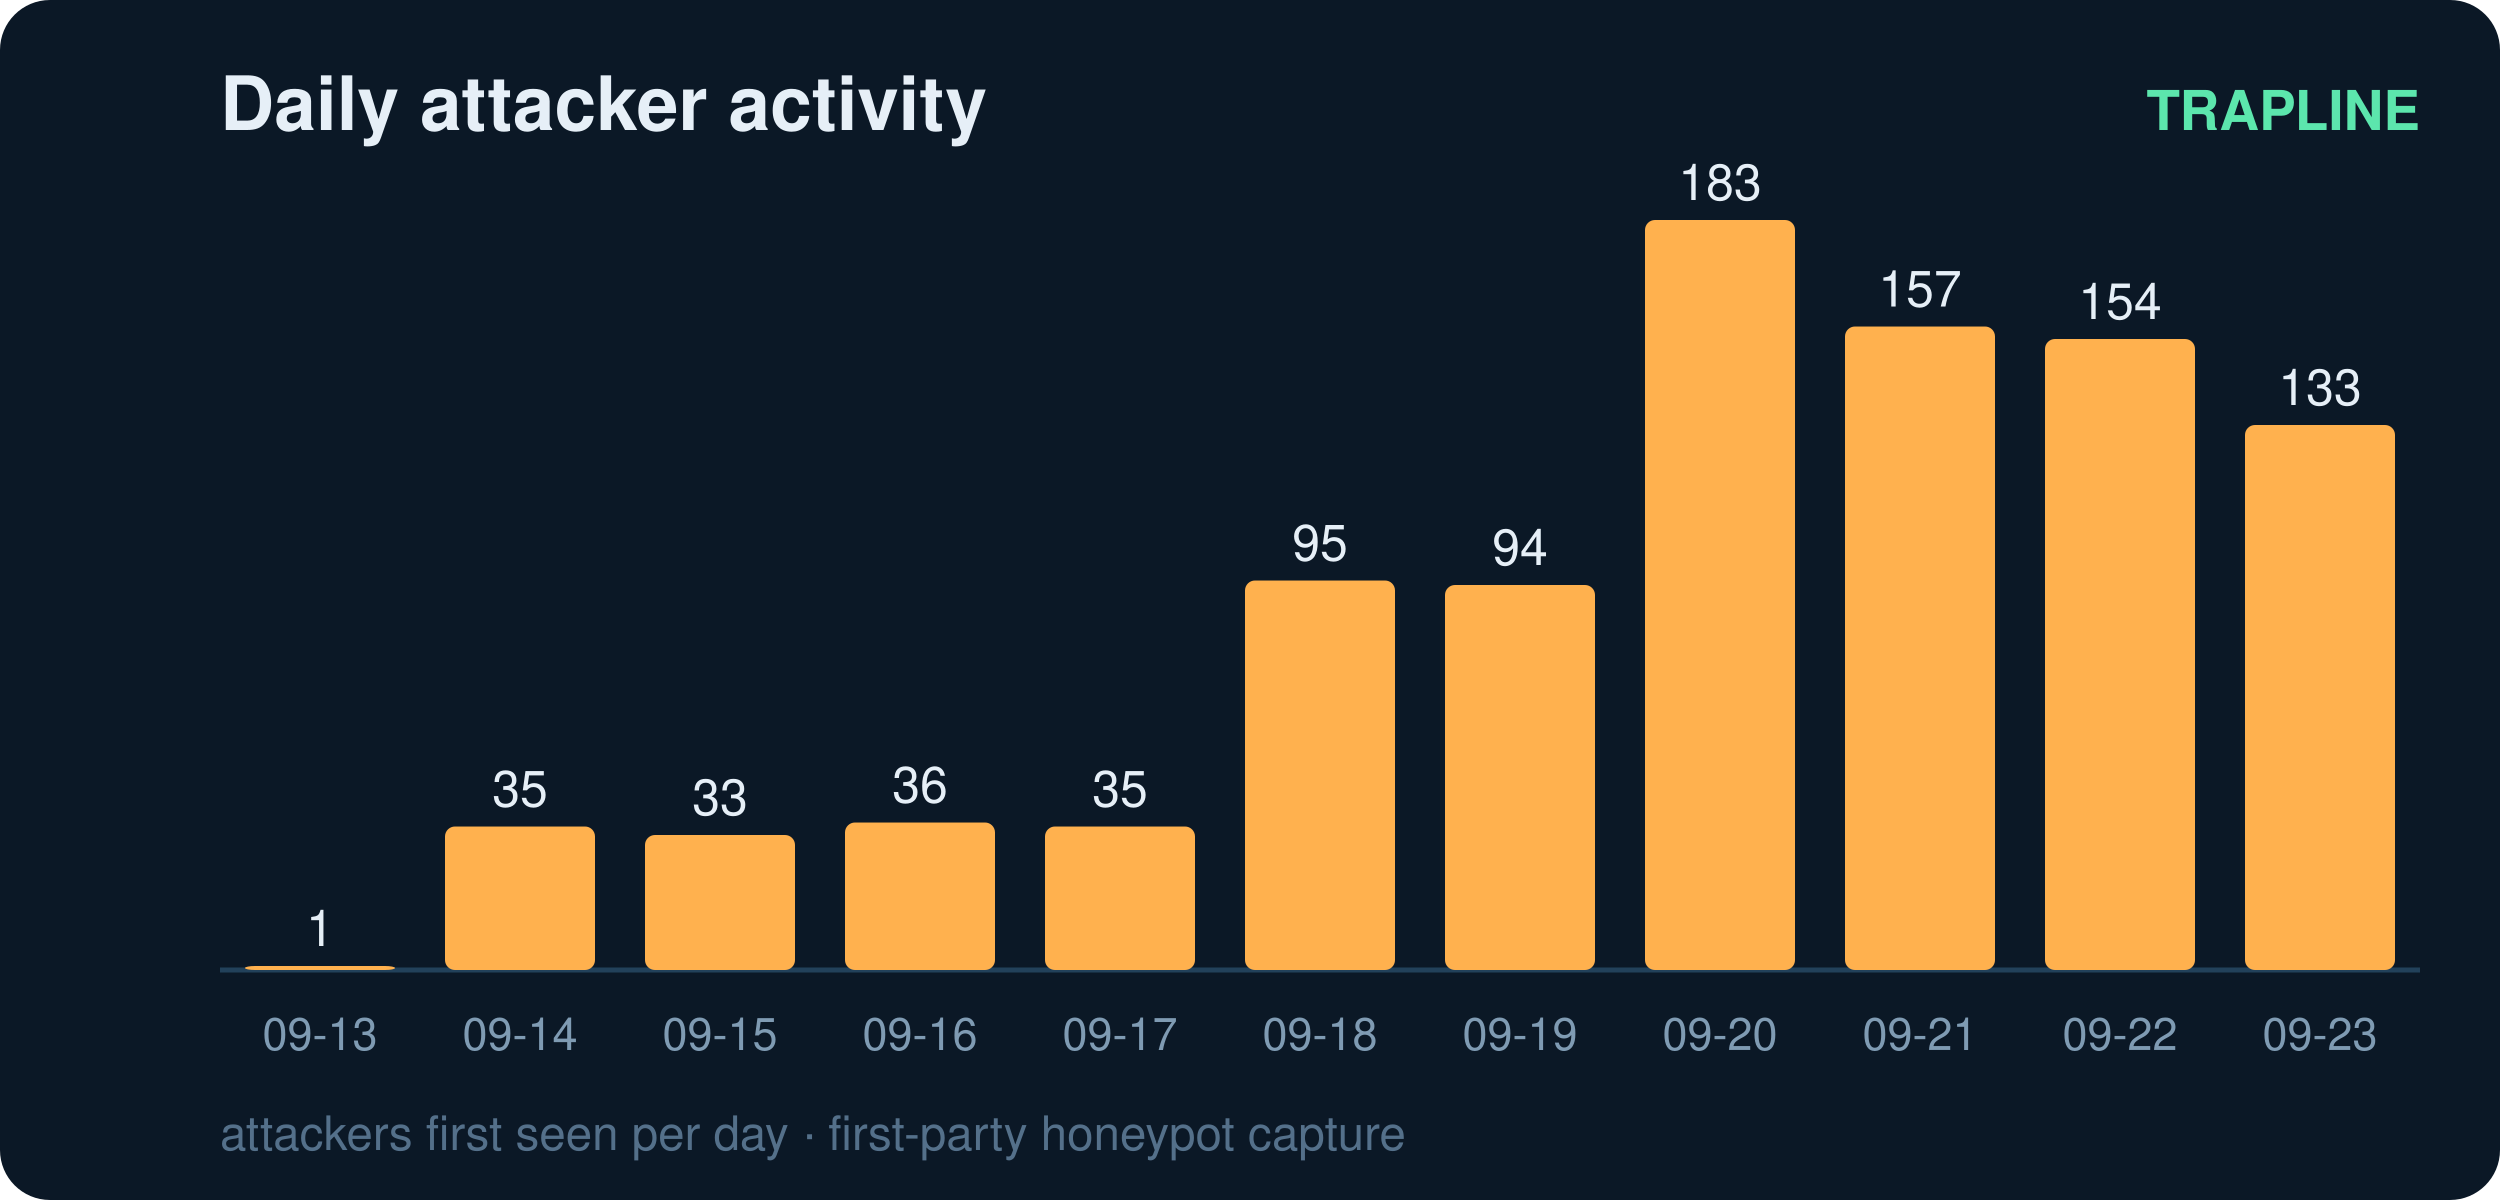
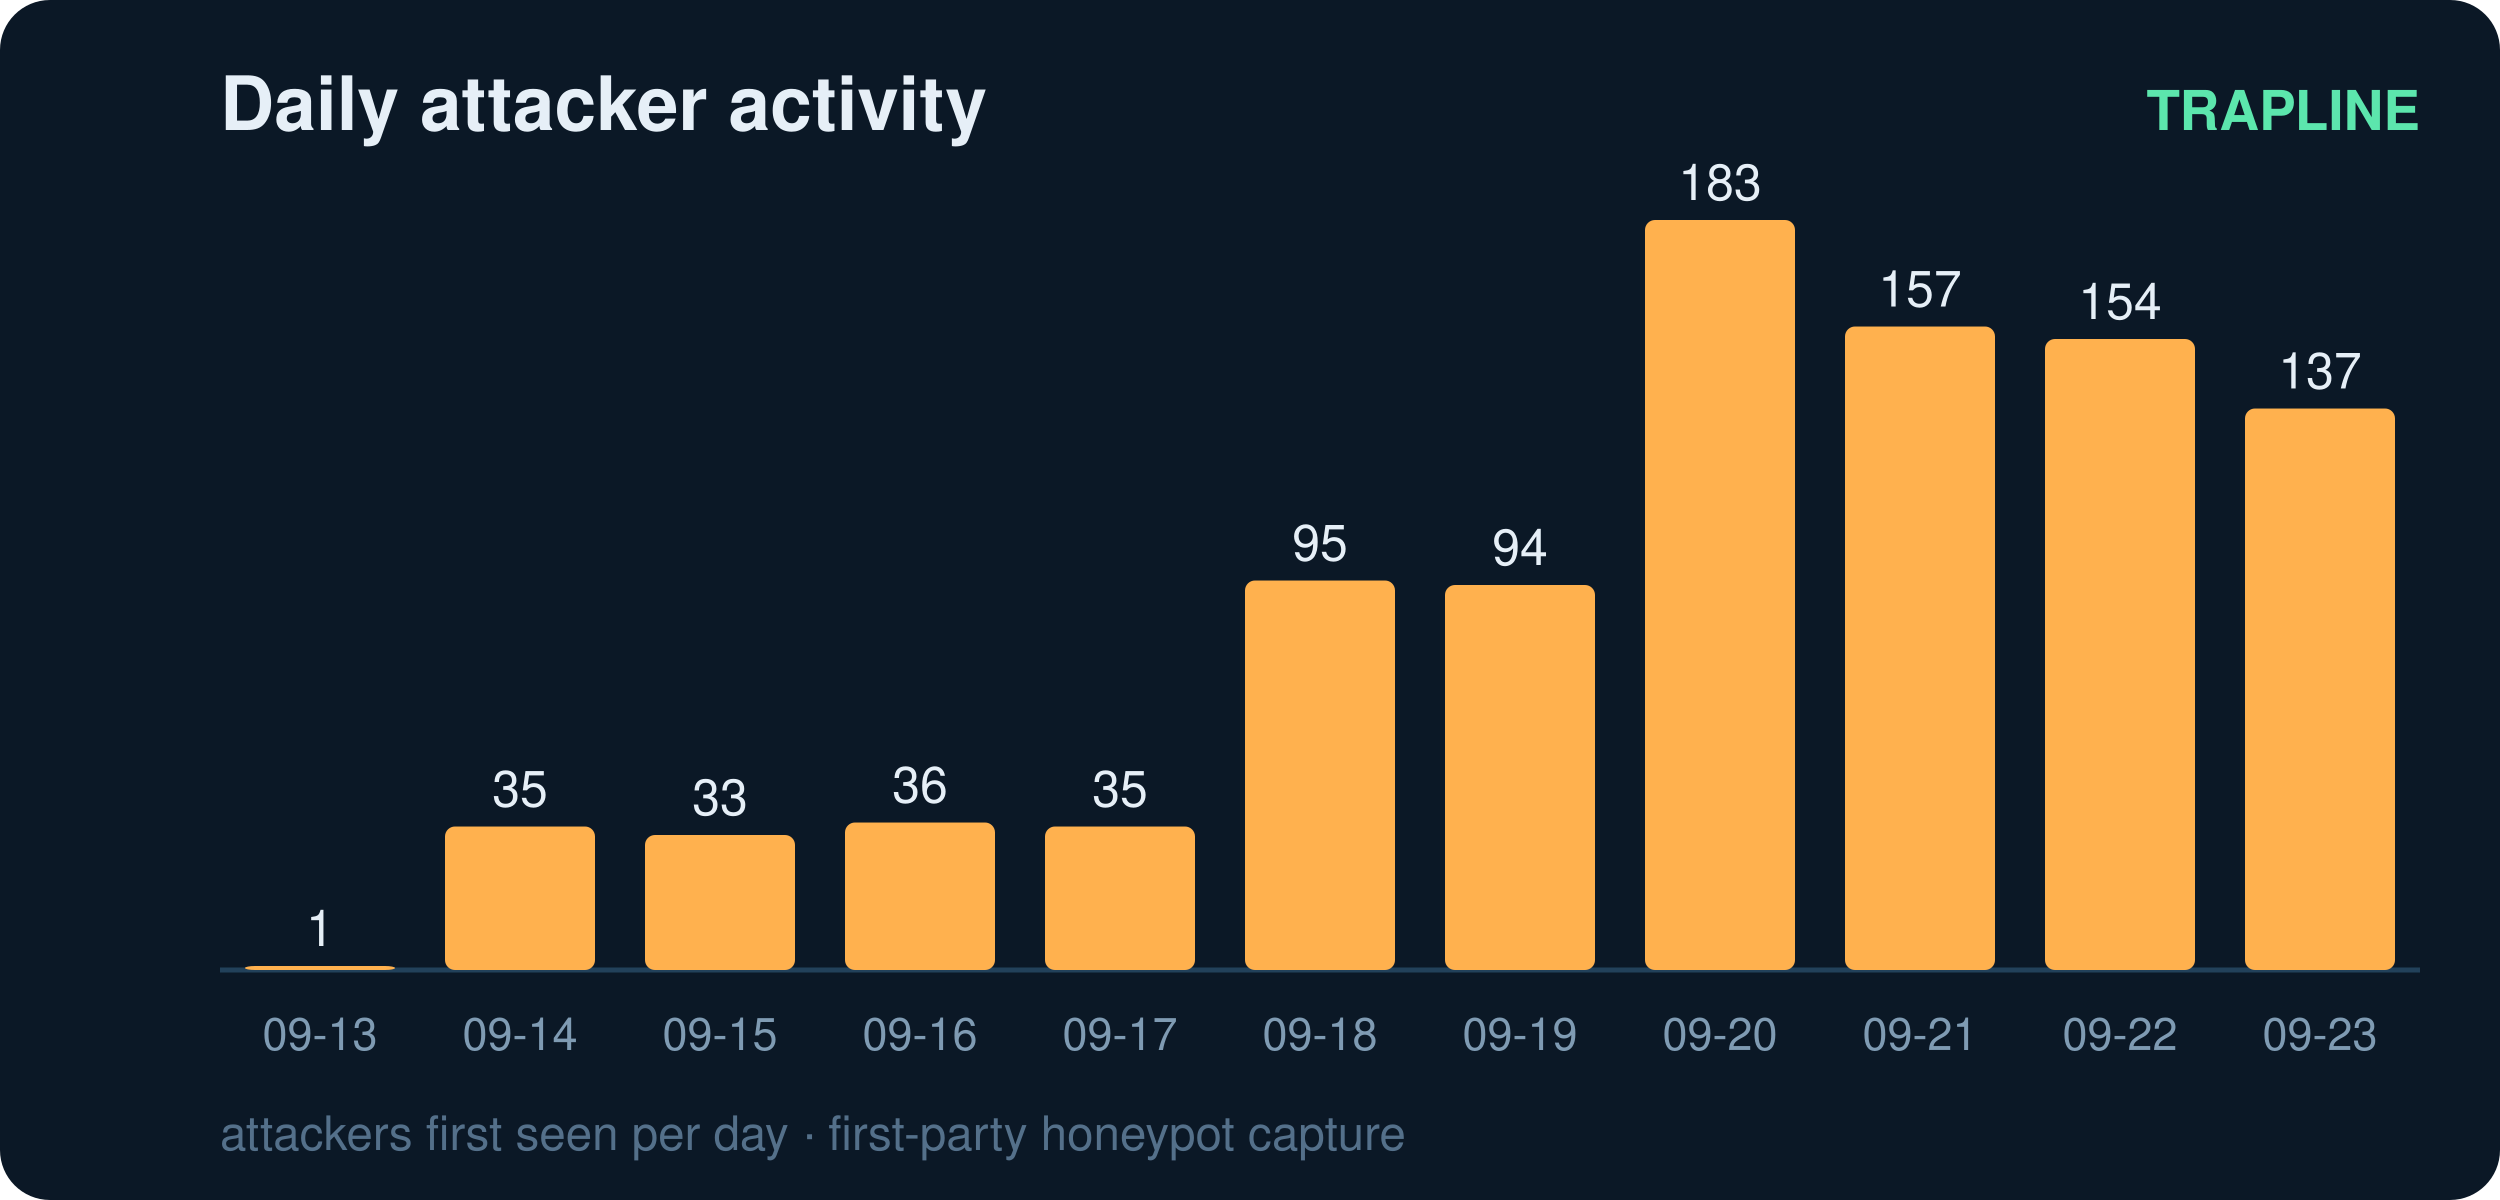
<svg xmlns="http://www.w3.org/2000/svg" width="500" height="240" viewBox="0 0 500 240" font-family="ui-sans-serif,Segoe UI,Helvetica,Arial">
  <rect width="500" height="240" rx="10" fill="#0b1826" />
  <text x="44" y="26" fill="#e6eff7" font-size="15" font-weight="700">Daily attacker activity</text>
  <text x="484" y="26" fill="#5ce6ad" font-size="11" text-anchor="end" font-weight="600">TRAPLINE</text>
  <line x1="44" y1="194" x2="484" y2="194" stroke="#22415a" stroke-width="1" />
  <rect x="49" y="193.2" width="30" height="0.8" rx="2" fill="#ffb14e" />
  <text x="64.0" y="189.2" fill="#e6eff7" font-size="10" text-anchor="middle" font-variant-numeric="tabular-nums">1</text>
  <text x="64.0" y="210.0" fill="#7f9bb3" font-size="9" text-anchor="middle">09-13</text>
  <rect x="89" y="165.3" width="30" height="28.7" rx="2" fill="#ffb14e" />
  <text x="104.0" y="161.3" fill="#e6eff7" font-size="10" text-anchor="middle" font-variant-numeric="tabular-nums">35</text>
  <text x="104.0" y="210.0" fill="#7f9bb3" font-size="9" text-anchor="middle">09-14</text>
  <rect x="129" y="167.0" width="30" height="27.0" rx="2" fill="#ffb14e" />
  <text x="144.0" y="163.0" fill="#e6eff7" font-size="10" text-anchor="middle" font-variant-numeric="tabular-nums">33</text>
  <text x="144.0" y="210.0" fill="#7f9bb3" font-size="9" text-anchor="middle">09-15</text>
  <rect x="169" y="164.5" width="30" height="29.5" rx="2" fill="#ffb14e" />
  <text x="184.0" y="160.5" fill="#e6eff7" font-size="10" text-anchor="middle" font-variant-numeric="tabular-nums">36</text>
  <text x="184.0" y="210.0" fill="#7f9bb3" font-size="9" text-anchor="middle">09-16</text>
  <rect x="209" y="165.3" width="30" height="28.7" rx="2" fill="#ffb14e" />
  <text x="224.0" y="161.3" fill="#e6eff7" font-size="10" text-anchor="middle" font-variant-numeric="tabular-nums">35</text>
  <text x="224.0" y="210.0" fill="#7f9bb3" font-size="9" text-anchor="middle">09-17</text>
  <rect x="249" y="116.1" width="30" height="77.9" rx="2" fill="#ffb14e" />
  <text x="264.0" y="112.1" fill="#e6eff7" font-size="10" text-anchor="middle" font-variant-numeric="tabular-nums">95</text>
  <text x="264.0" y="210.0" fill="#7f9bb3" font-size="9" text-anchor="middle">09-18</text>
  <rect x="289" y="117.0" width="30" height="77.0" rx="2" fill="#ffb14e" />
  <text x="304.0" y="113.0" fill="#e6eff7" font-size="10" text-anchor="middle" font-variant-numeric="tabular-nums">94</text>
  <text x="304.0" y="210.0" fill="#7f9bb3" font-size="9" text-anchor="middle">09-19</text>
  <rect x="329" y="44.0" width="30" height="150.0" rx="2" fill="#ffb14e" />
  <text x="344.0" y="40.0" fill="#e6eff7" font-size="10" text-anchor="middle" font-variant-numeric="tabular-nums">183</text>
  <text x="344.0" y="210.0" fill="#7f9bb3" font-size="9" text-anchor="middle">09-20</text>
  <rect x="369" y="65.3" width="30" height="128.7" rx="2" fill="#ffb14e" />
  <text x="384.0" y="61.3" fill="#e6eff7" font-size="10" text-anchor="middle" font-variant-numeric="tabular-nums">157</text>
  <text x="384.0" y="210.0" fill="#7f9bb3" font-size="9" text-anchor="middle">09-21</text>
  <rect x="409" y="67.8" width="30" height="126.2" rx="2" fill="#ffb14e" />
  <text x="424.0" y="63.8" fill="#e6eff7" font-size="10" text-anchor="middle" font-variant-numeric="tabular-nums">154</text>
  <text x="424.0" y="210.0" fill="#7f9bb3" font-size="9" text-anchor="middle">09-22</text>
-   <rect x="449" y="85.0" width="30" height="109.0" rx="2" fill="#ffb14e" />
-   <text x="464.0" y="81.0" fill="#e6eff7" font-size="10" text-anchor="middle" font-variant-numeric="tabular-nums">133</text>
+   <rect x="449" y="81.7" width="30" height="112.3" rx="2" fill="#ffb14e" />
+   <text x="464.0" y="77.7" fill="#e6eff7" font-size="10" text-anchor="middle" font-variant-numeric="tabular-nums">137</text>
  <text x="464.0" y="210.0" fill="#7f9bb3" font-size="9" text-anchor="middle">09-23</text>
  <text x="44" y="230" fill="#54708a" font-size="9.5">attackers first seen per day · first-party honeypot capture</text>
</svg>
